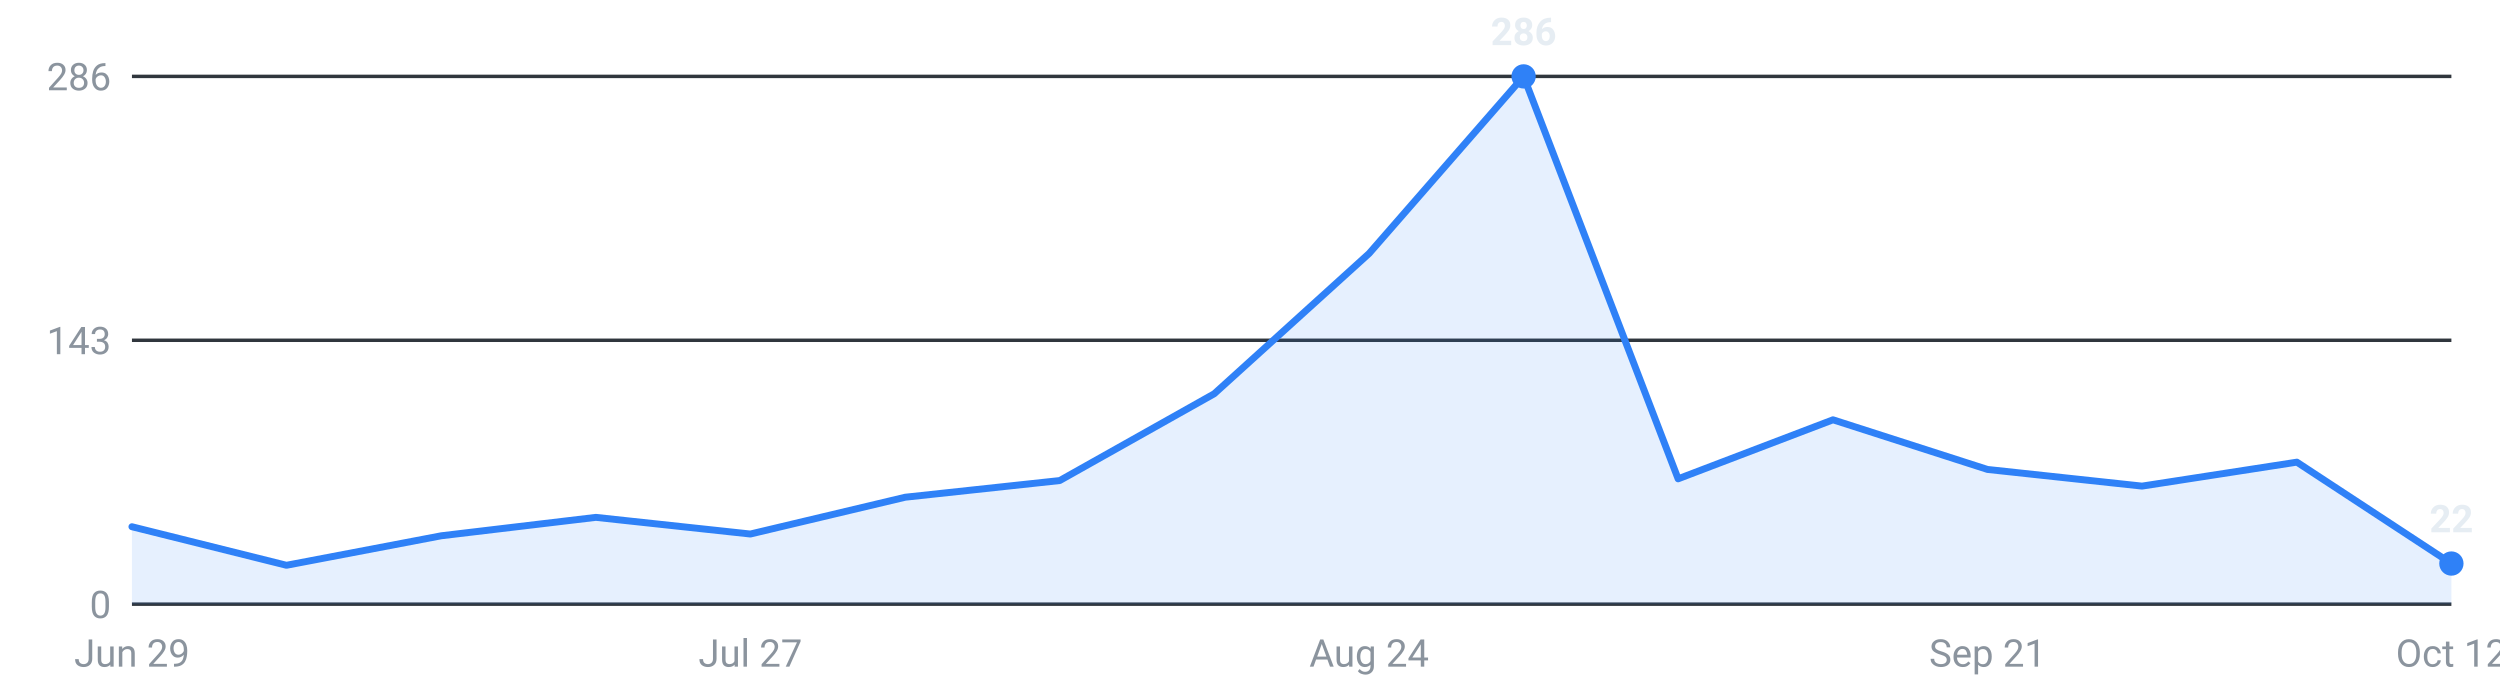
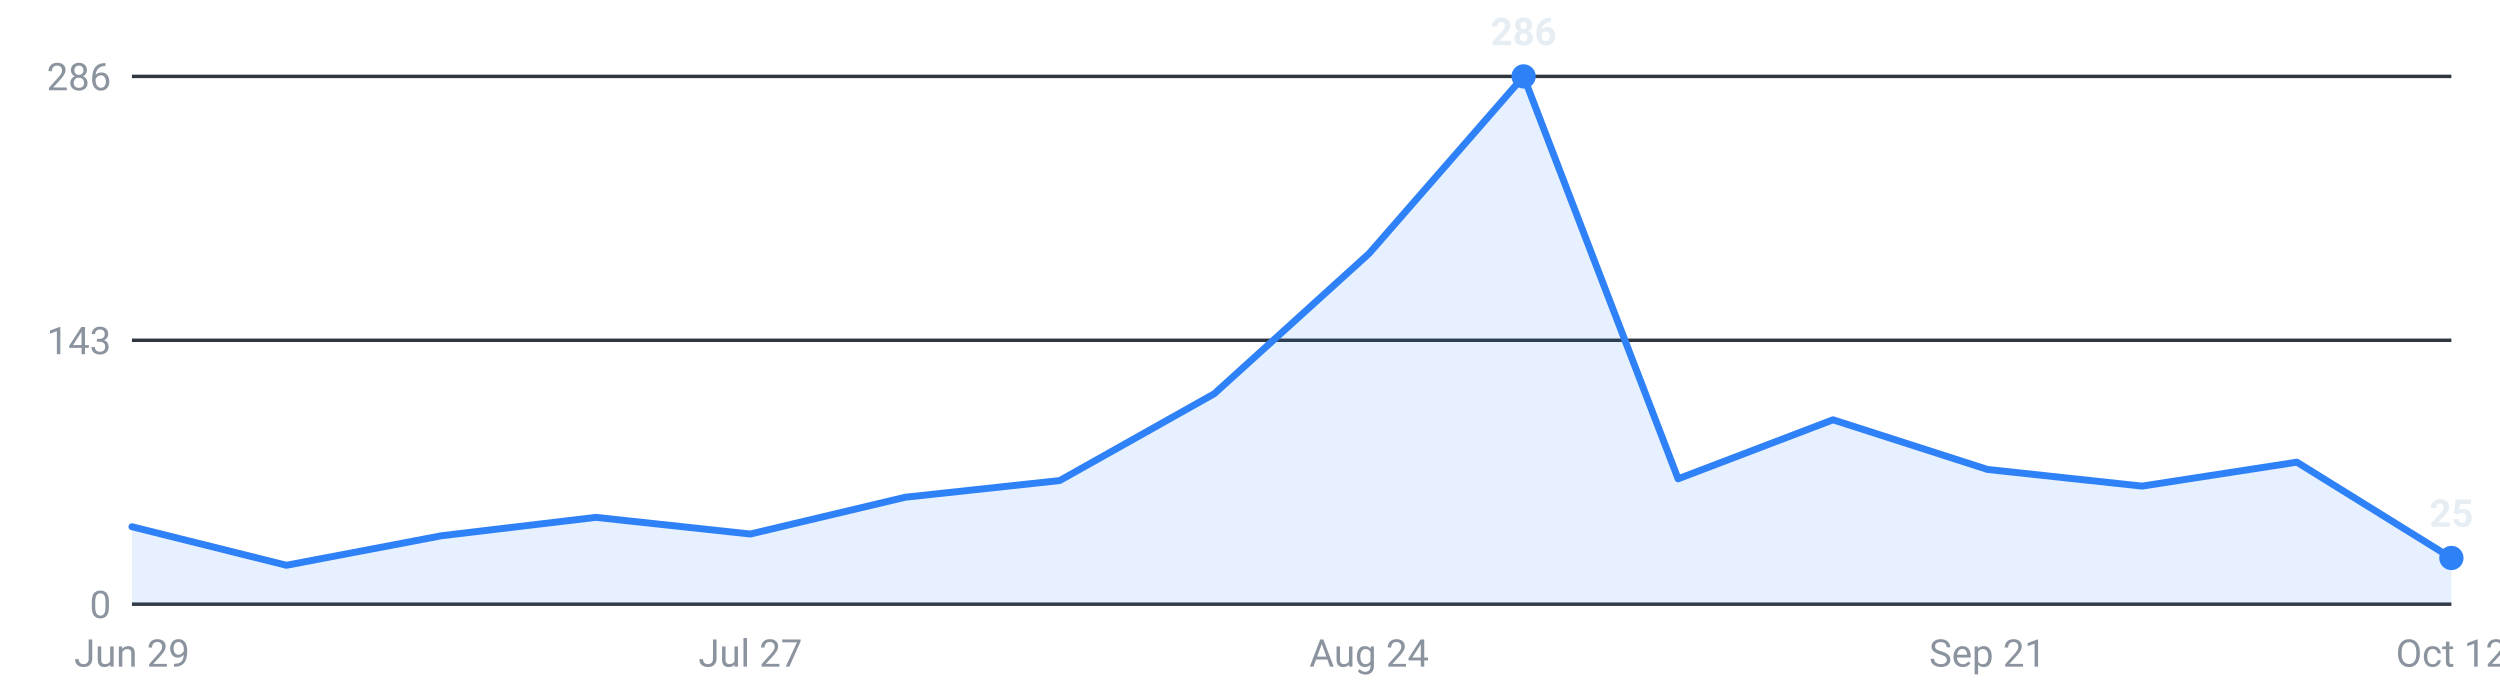
<svg xmlns="http://www.w3.org/2000/svg" viewBox="0 0 720 200" width="720" height="200" role="img" aria-label="Internships posted per week, last 16 weeks">
  <g font-family="-apple-system,Segoe UI,Roboto,sans-serif" font-size="11">
    <line x1="38" y1="174.0" x2="706" y2="174.0" stroke="#30363d" stroke-width="1" />
    <text x="32" y="178.0" text-anchor="end" fill="#8b949e">0</text>
    <line x1="38" y1="98.0" x2="706" y2="98.0" stroke="#30363d" stroke-width="1" />
    <text x="32" y="102.0" text-anchor="end" fill="#8b949e">143</text>
    <line x1="38" y1="22.0" x2="706" y2="22.0" stroke="#30363d" stroke-width="1" />
    <text x="32" y="26.0" text-anchor="end" fill="#8b949e">286</text>
-     <path d="M38.0,174 L38.0,151.7 L82.5,162.8 L127.1,154.3 L171.6,149.0 L216.1,153.8 L260.7,143.2 L305.2,138.4 L349.7,113.4 L394.3,73.0 L438.8,22.0 L483.3,137.9 L527.9,120.9 L572.4,135.2 L616.9,140.0 L661.5,133.1 L706.0,162.3 L706.0,174 Z" fill="#2f81f7" fill-opacity="0.12" />
-     <polyline points="38.0,151.7 82.5,162.8 127.1,154.3 171.6,149.0 216.1,153.8 260.7,143.2 305.2,138.4 349.7,113.4 394.3,73.0 438.8,22.0 483.3,137.9 527.9,120.9 572.4,135.2 616.9,140.0 661.5,133.1 706.0,162.3" fill="none" stroke="#2f81f7" stroke-width="2" stroke-linejoin="round" stroke-linecap="round" />
+     <path d="M38.0,174 L38.0,151.7 L82.5,162.8 L127.1,154.3 L171.6,149.0 L216.1,153.8 L260.7,143.2 L305.2,138.4 L349.7,113.4 L394.3,73.0 L438.8,22.0 L483.3,137.9 L527.9,120.9 L572.4,135.2 L616.9,140.0 L661.5,133.1 L706.0,160.7 L706.0,174 Z" fill="#2f81f7" fill-opacity="0.12" />
+     <polyline points="38.0,151.7 82.5,162.8 127.1,154.3 171.6,149.0 216.1,153.8 260.7,143.2 305.2,138.4 349.7,113.4 394.3,73.0 438.8,22.0 483.3,137.9 527.9,120.9 572.4,135.2 616.9,140.0 661.5,133.1 706.0,160.7" fill="none" stroke="#2f81f7" stroke-width="2" stroke-linejoin="round" stroke-linecap="round" />
    <circle cx="438.8" cy="22.0" r="3.5" fill="#2f81f7" />
    <text x="438.8" y="13.0" text-anchor="middle" fill="#e6edf3" font-weight="600">286</text>
-     <circle cx="706.0" cy="162.3" r="3.5" fill="#2f81f7" />
-     <text x="706.0" y="153.3" text-anchor="middle" fill="#e6edf3" font-weight="600">22</text>
+     <circle cx="706.0" cy="160.7" r="3.5" fill="#2f81f7" />
+     <text x="706.0" y="151.7" text-anchor="middle" fill="#e6edf3" font-weight="600">25</text>
    <text x="38.0" y="192" text-anchor="middle" fill="#8b949e">Jun 29</text>
    <text x="216.1" y="192" text-anchor="middle" fill="#8b949e">Jul 27</text>
    <text x="394.3" y="192" text-anchor="middle" fill="#8b949e">Aug 24</text>
    <text x="572.4" y="192" text-anchor="middle" fill="#8b949e">Sep 21</text>
    <text x="706.0" y="192" text-anchor="middle" fill="#8b949e">Oct 12</text>
  </g>
</svg>
